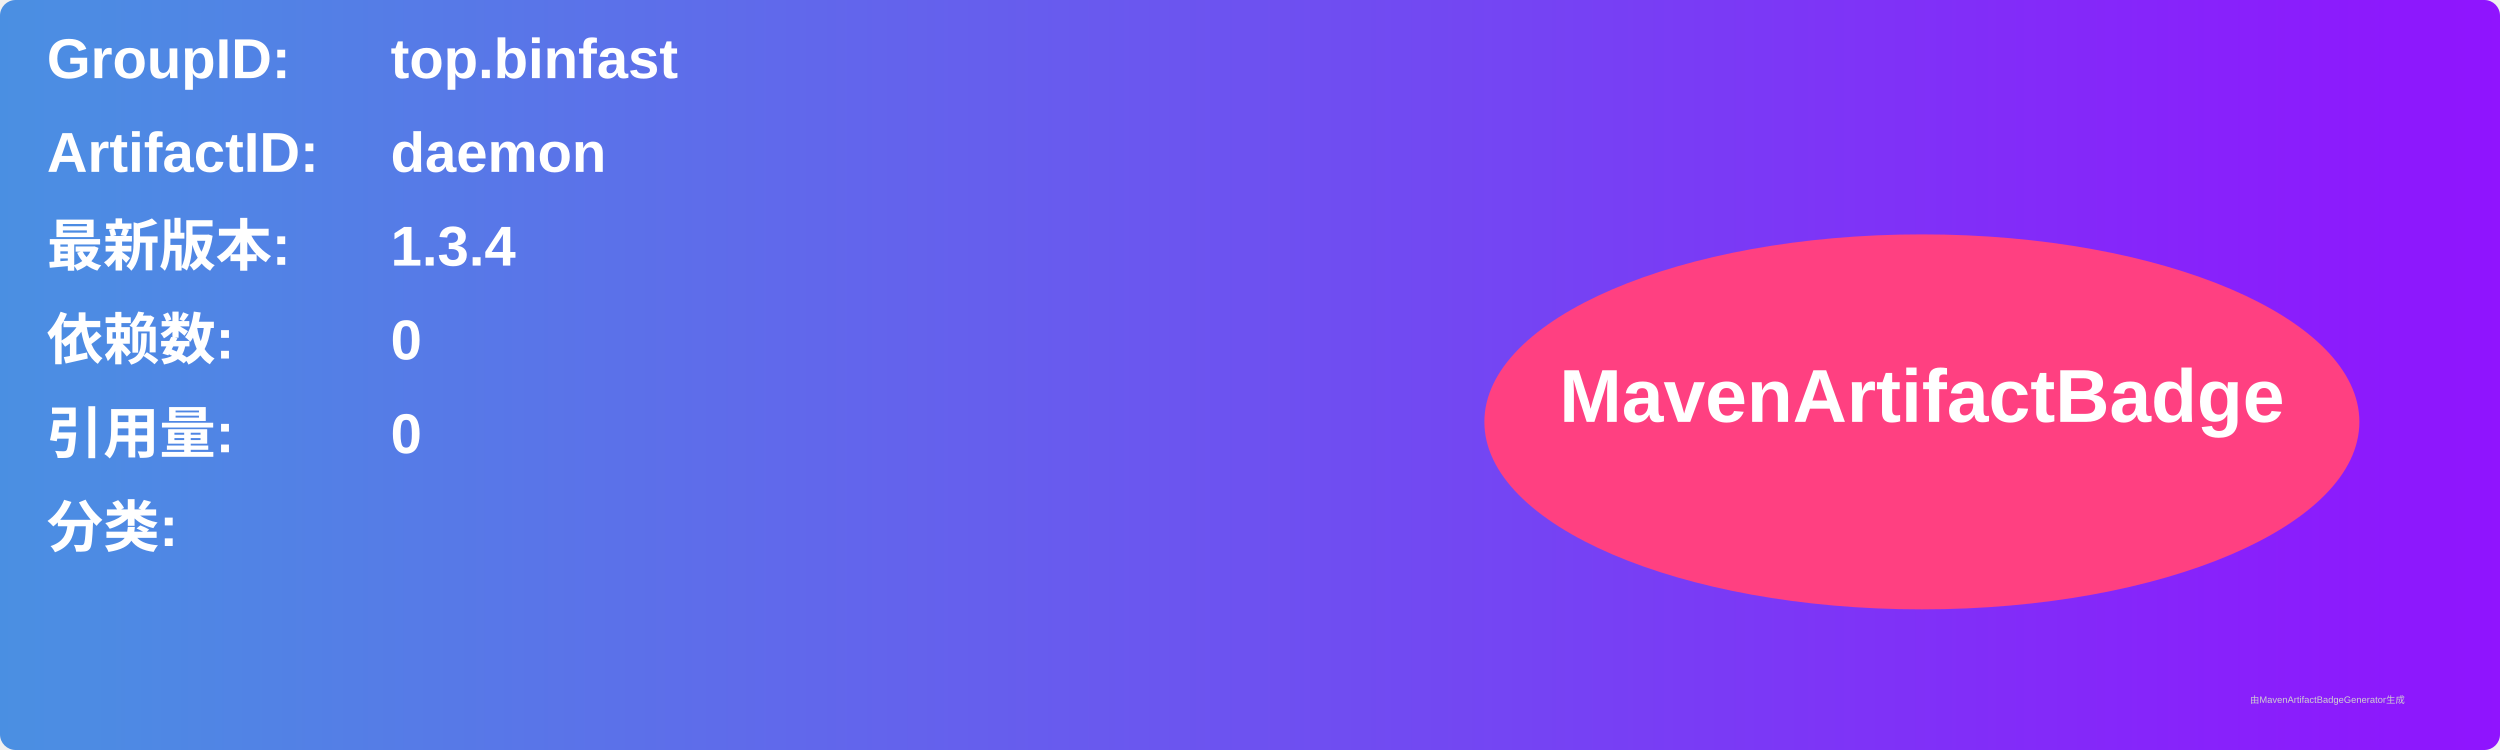
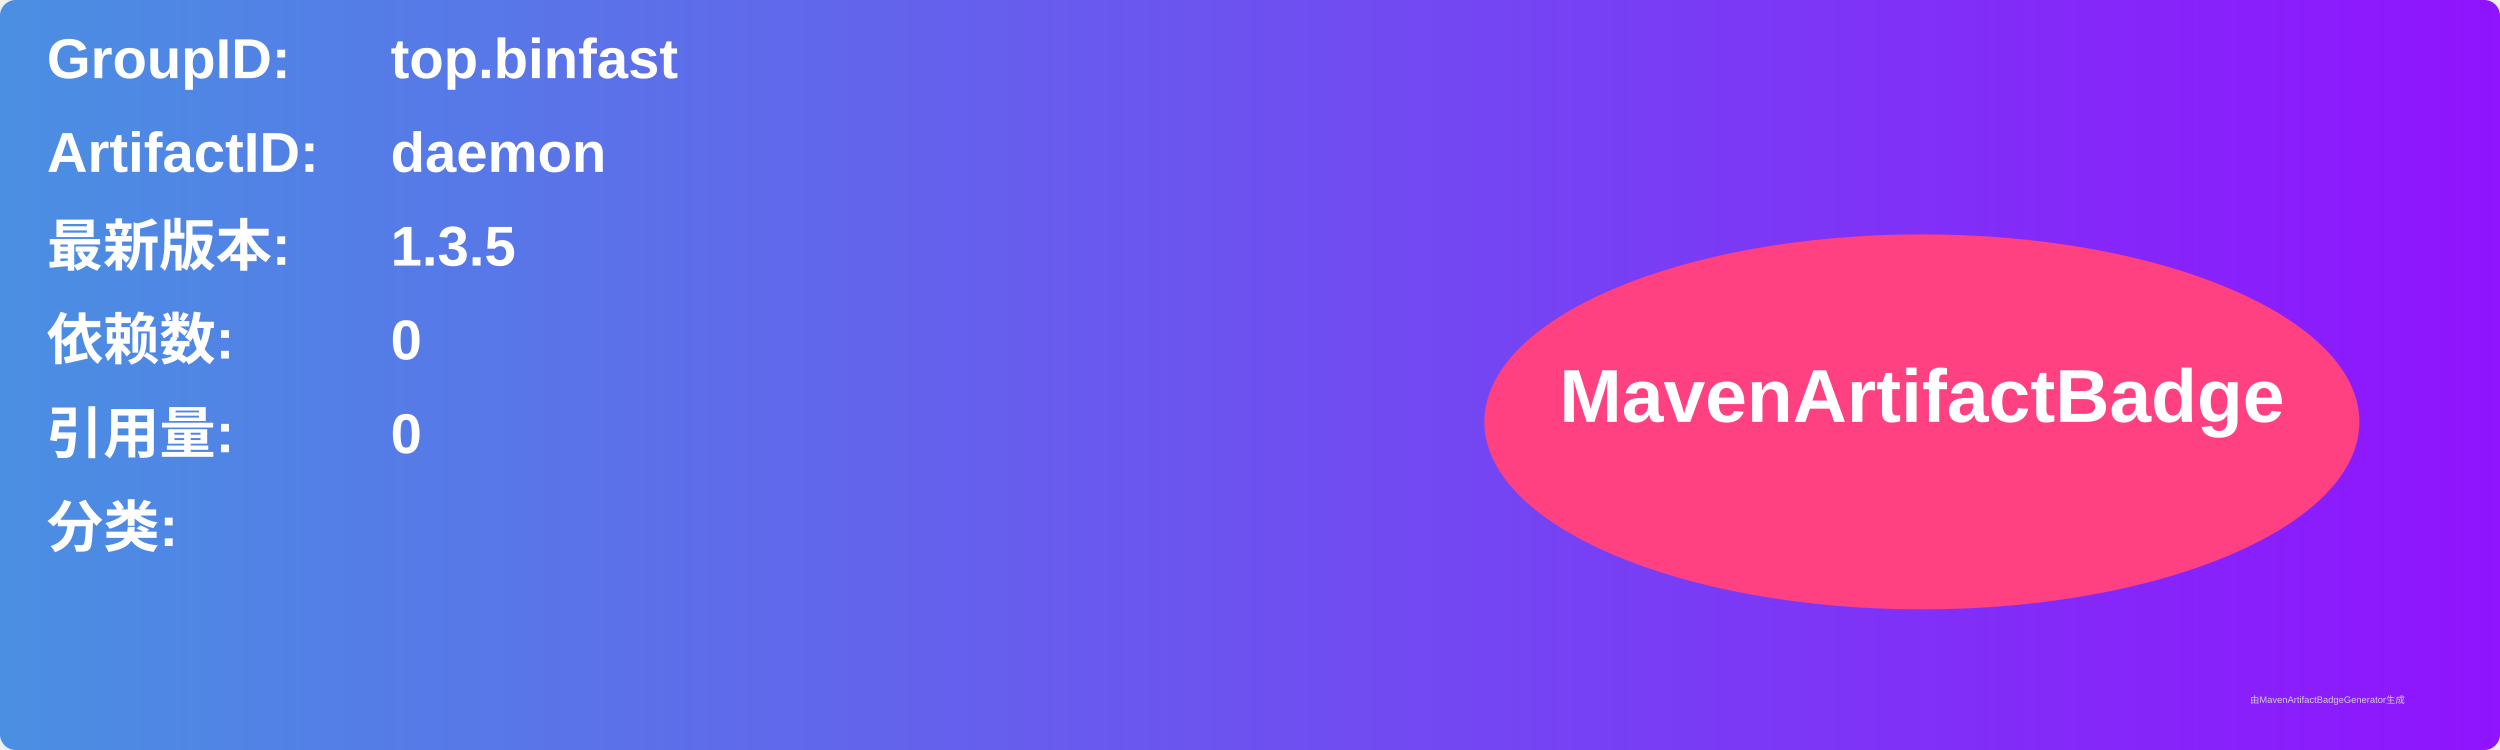
<svg xmlns="http://www.w3.org/2000/svg" width="800" height="240" viewBox="0 0 800 240">
  <linearGradient id="grad" x1="0%" y1="0%" x2="100%" y2="0%">
    <stop offset="0%" stop-color="#4a90e2" />
    <stop offset="100%" stop-color="#9013fe" />
  </linearGradient>
  <rect width="100%" height="100%" rx="5" ry="5" fill="url(#grad)" />
  <g transform="translate(15, 15)">
    <text x="0" y="10" font-family="Arial" font-size="18" fill="white" font-weight="bold" width="260">GroupID:</text>
    <text x="110" y="10" font-family="Arial" font-size="18" fill="white" font-weight="bold" width="460">top.binfast</text>
    <text x="0" y="40" font-family="Arial" font-size="18" fill="white" font-weight="bold" width="260">ArtifactID:</text>
    <text x="110" y="40" font-family="Arial" font-size="18" fill="white" font-weight="bold" width="460">daemon</text>
    <text x="0" y="70" font-family="Arial" font-size="18" fill="white" font-weight="bold">最新版本:</text>
    <text x="110" y="70" font-family="Arial" font-size="18" fill="white" font-weight="bold">
-       <tspan font-weight="bold">1.3.4</tspan>
+       <tspan font-weight="bold">1.3.5</tspan>
    </text>
    <text x="0" y="100" font-family="Arial" font-size="18" fill="white" font-weight="bold">依赖数: </text>
    <text x="110" y="100" font-family="Arial" font-size="18" fill="white">
      <tspan font-weight="bold">0</tspan>
    </text>
    <text x="0" y="130" font-family="Arial" font-size="18" fill="white" font-weight="bold">引用量: </text>
    <text x="110" y="130" font-family="Arial" font-size="18" fill="white">
      <tspan font-weight="bold">0</tspan>
    </text>
    <text x="0" y="160" font-family="Arial" font-size="18" fill="white" font-weight="bold">分类:</text>
    <text x="10" y="190" font-family="Arial" font-size="10" fill="white">
      <tspan font-weight="bold" />
    </text>
    <ellipse cx="600" cy="120" rx="140" ry="60" fill="#ff4081" />
    <text x="600" y="120" text-anchor="middle" font-family="Arial" font-size="24" fill="white" font-weight="bold">MavenArtifactBadge</text>
  </g>
  <text x="720" y="225" font-family="Arial" font-size="3" fill="#d0d0d0">由MavenArtifactBadgeGenerator生成</text>
</svg>
